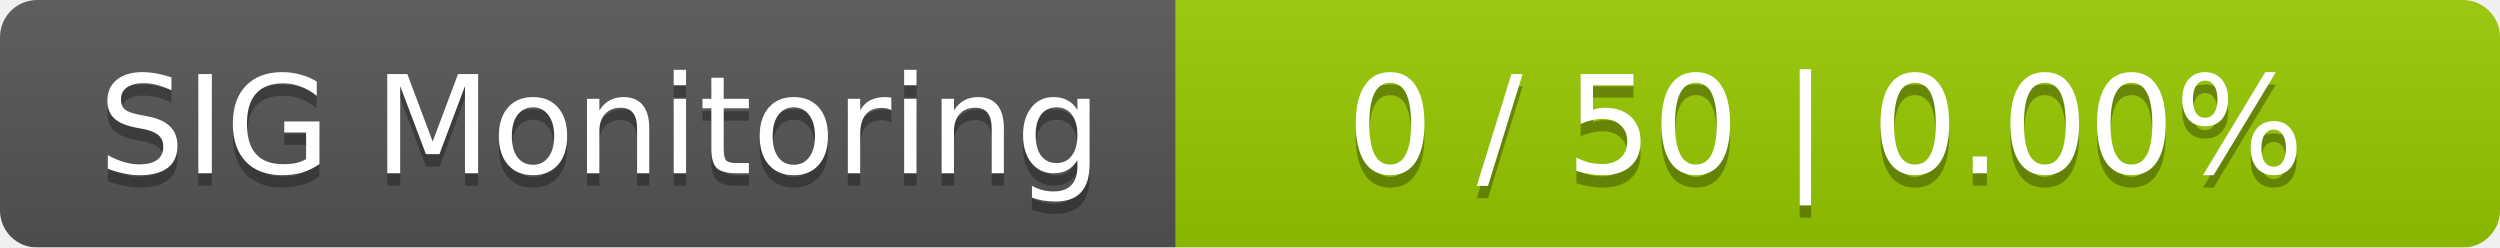
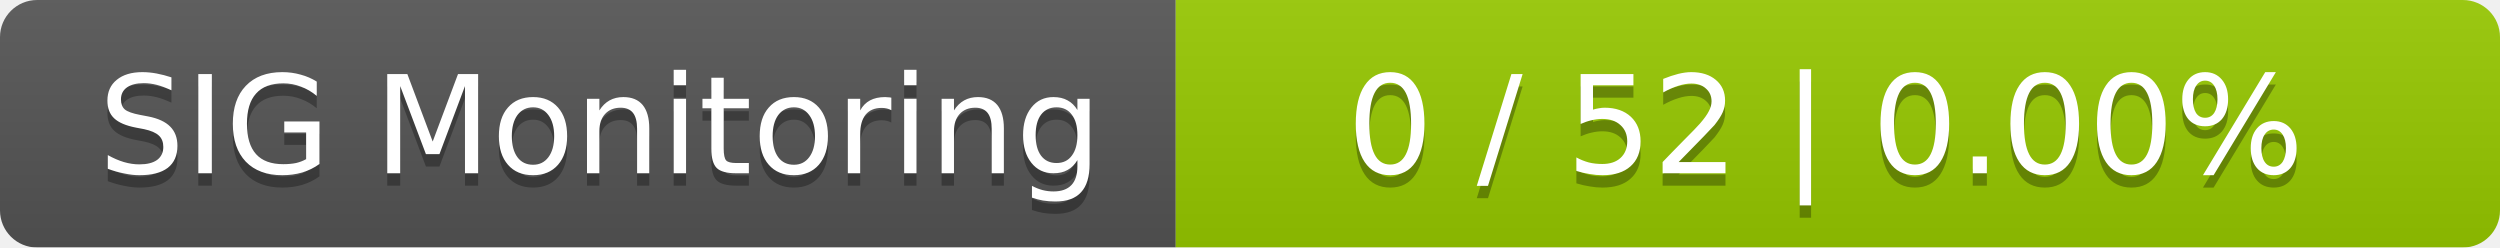
<svg xmlns="http://www.w3.org/2000/svg" width="202" height="20">
  <linearGradient id="smooth" x2="0" y2="100%">
    <stop offset="0" stop-color="#bbb" stop-opacity=".1" />
    <stop offset="1" stop-opacity=".1" />
  </linearGradient>
  <mask id="round">
    <rect width="202" height="20" rx="3" fill="#fff" />
  </mask>
  <g mask="url(#round)">
    <rect width="95" height="20" fill="#555" />
    <rect x="95" width="107" height="20" fill="#97ca00" />
    <rect width="202" height="20" fill="url(#smooth)" />
  </g>
  <g fill="#fff" text-anchor="middle" font-family="DejaVu Sans,Verdana,Geneva,sans-serif" font-size="11">
    <text x="48.5" y="15" fill="#010101" fill-opacity=".3">SIG Monitoring</text>
    <text x="48.5" y="14">SIG Monitoring</text>
-     <text x="147.5" y="15" fill="#010101" fill-opacity=".3">0 / 50    |    0.00%</text>
-     <text x="147.5" y="14">0 / 50    |    0.00%</text>
+     <text x="147.5" y="15" fill="#010101" fill-opacity=".3">0 / 52    |    0.00%</text>
+     <text x="147.5" y="14">0 / 52    |    0.00%</text>
  </g>
</svg>
